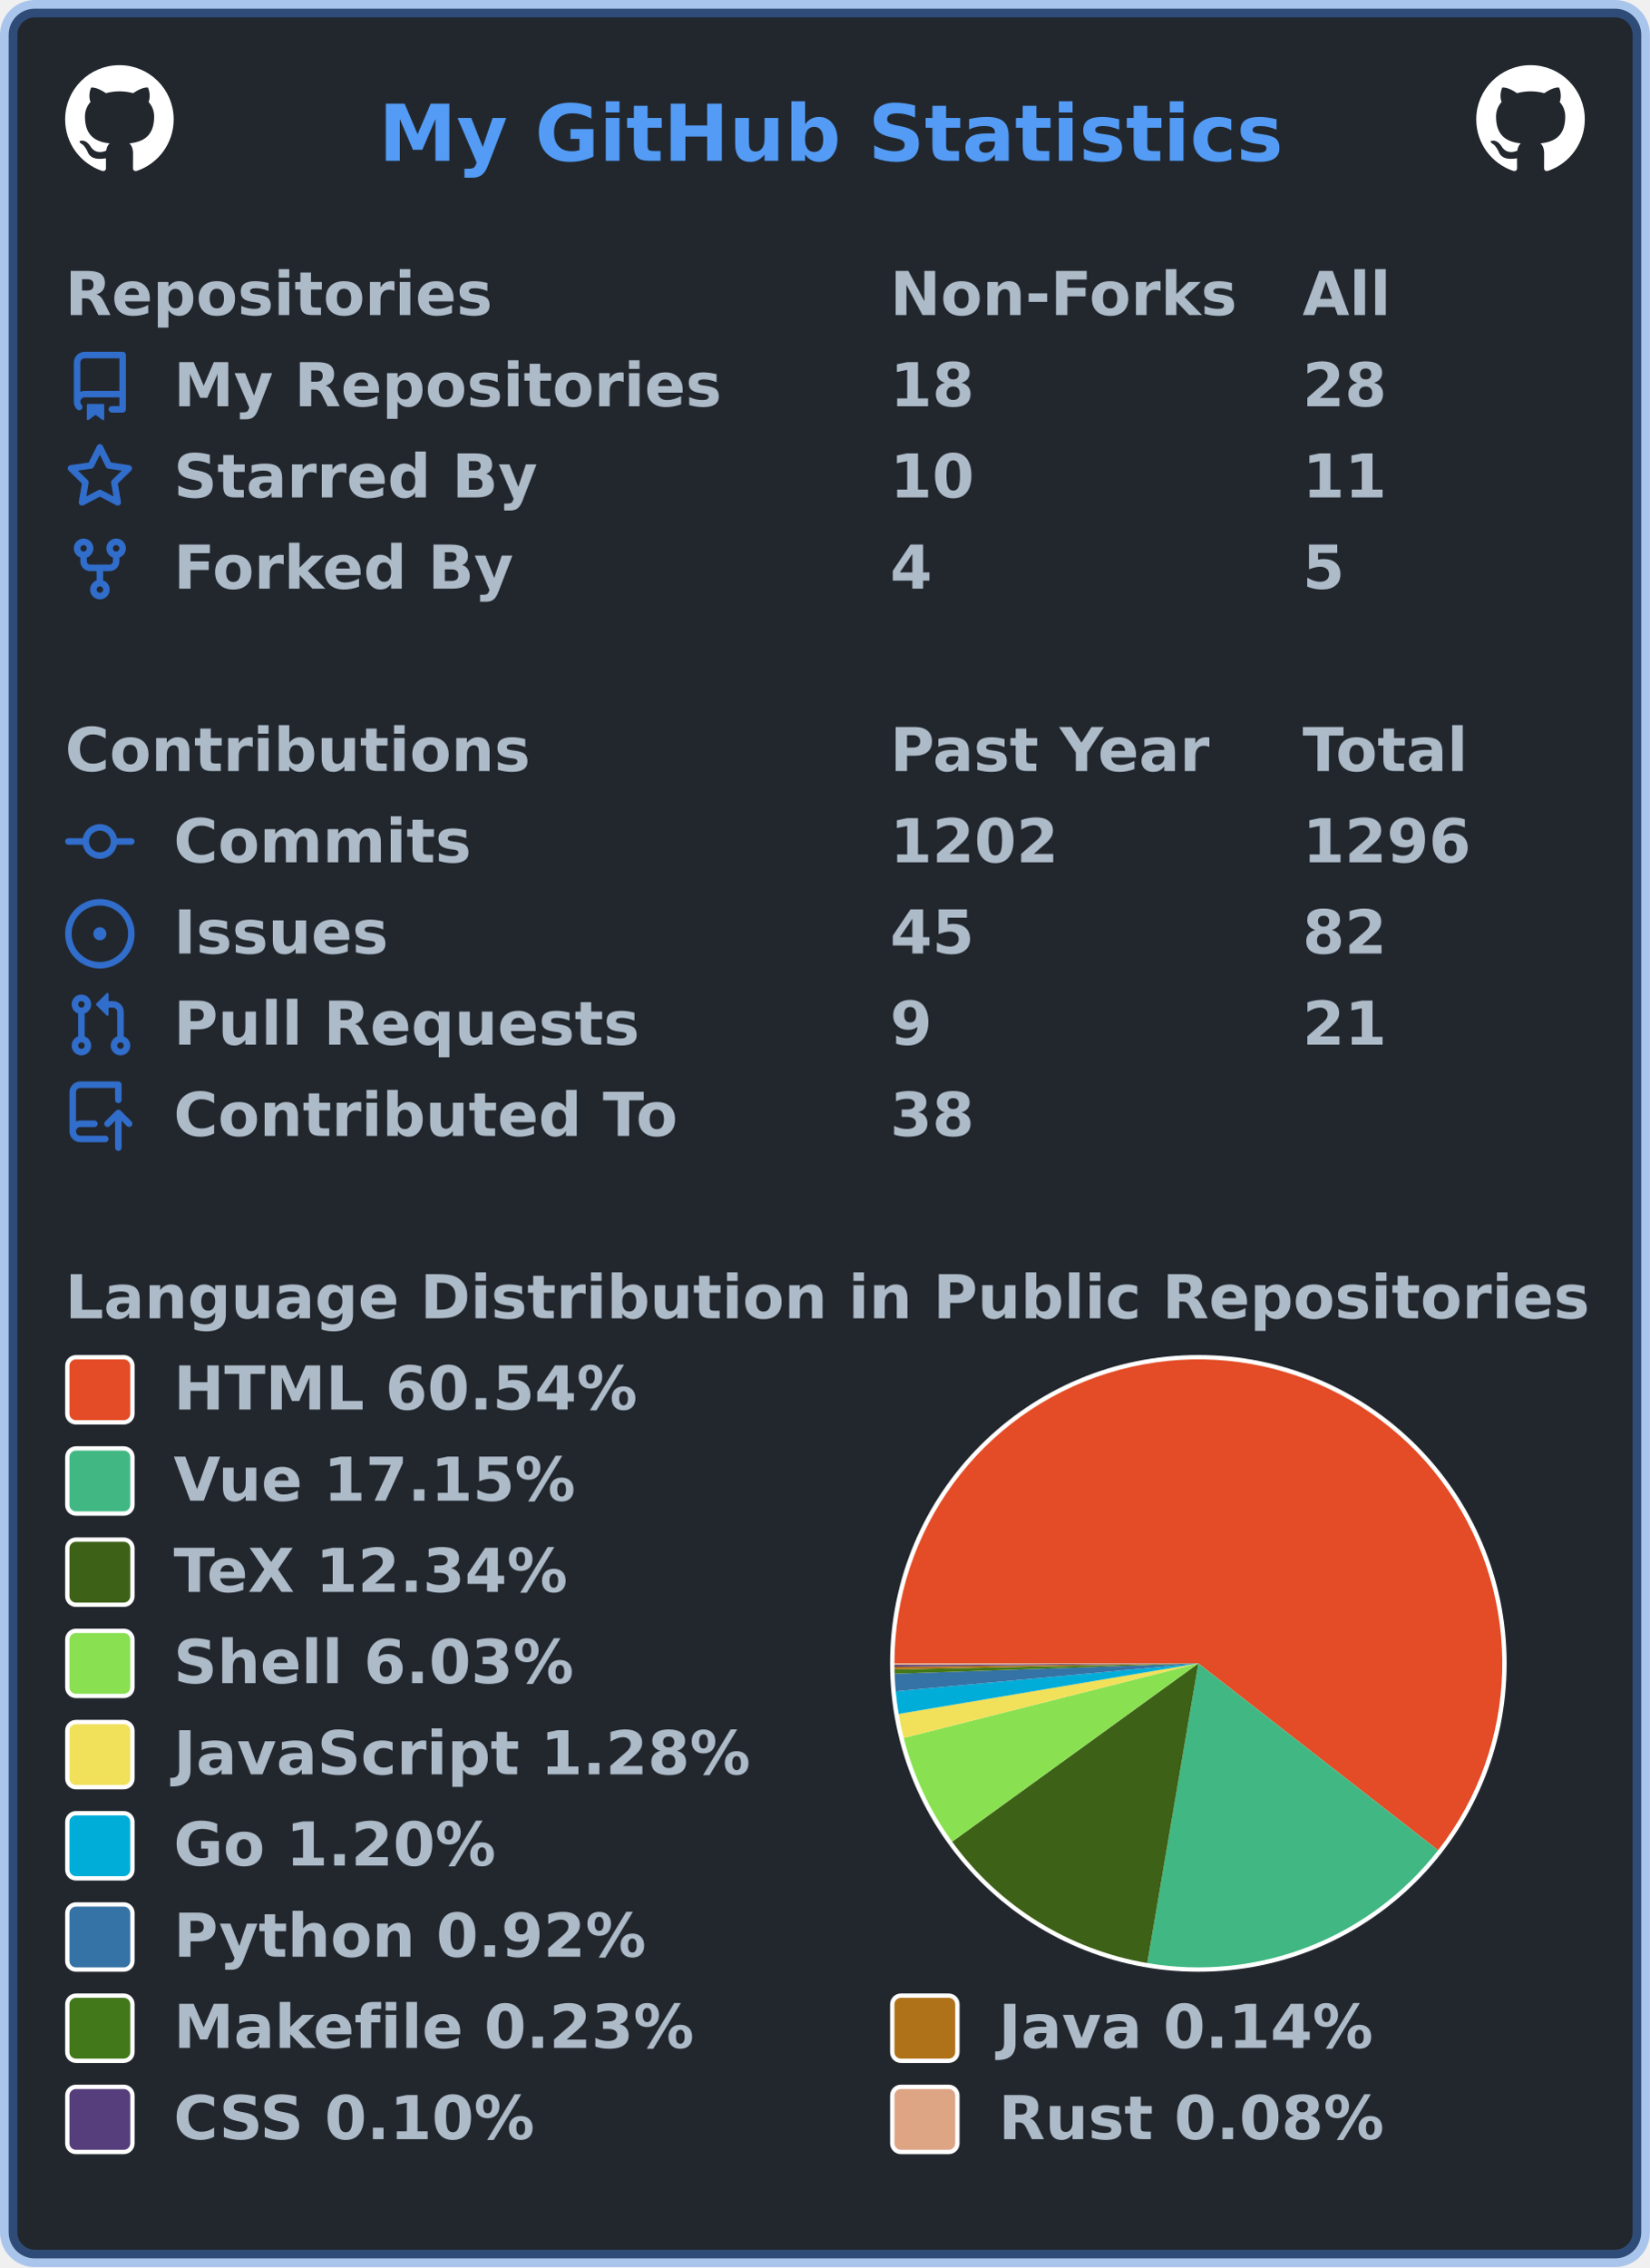
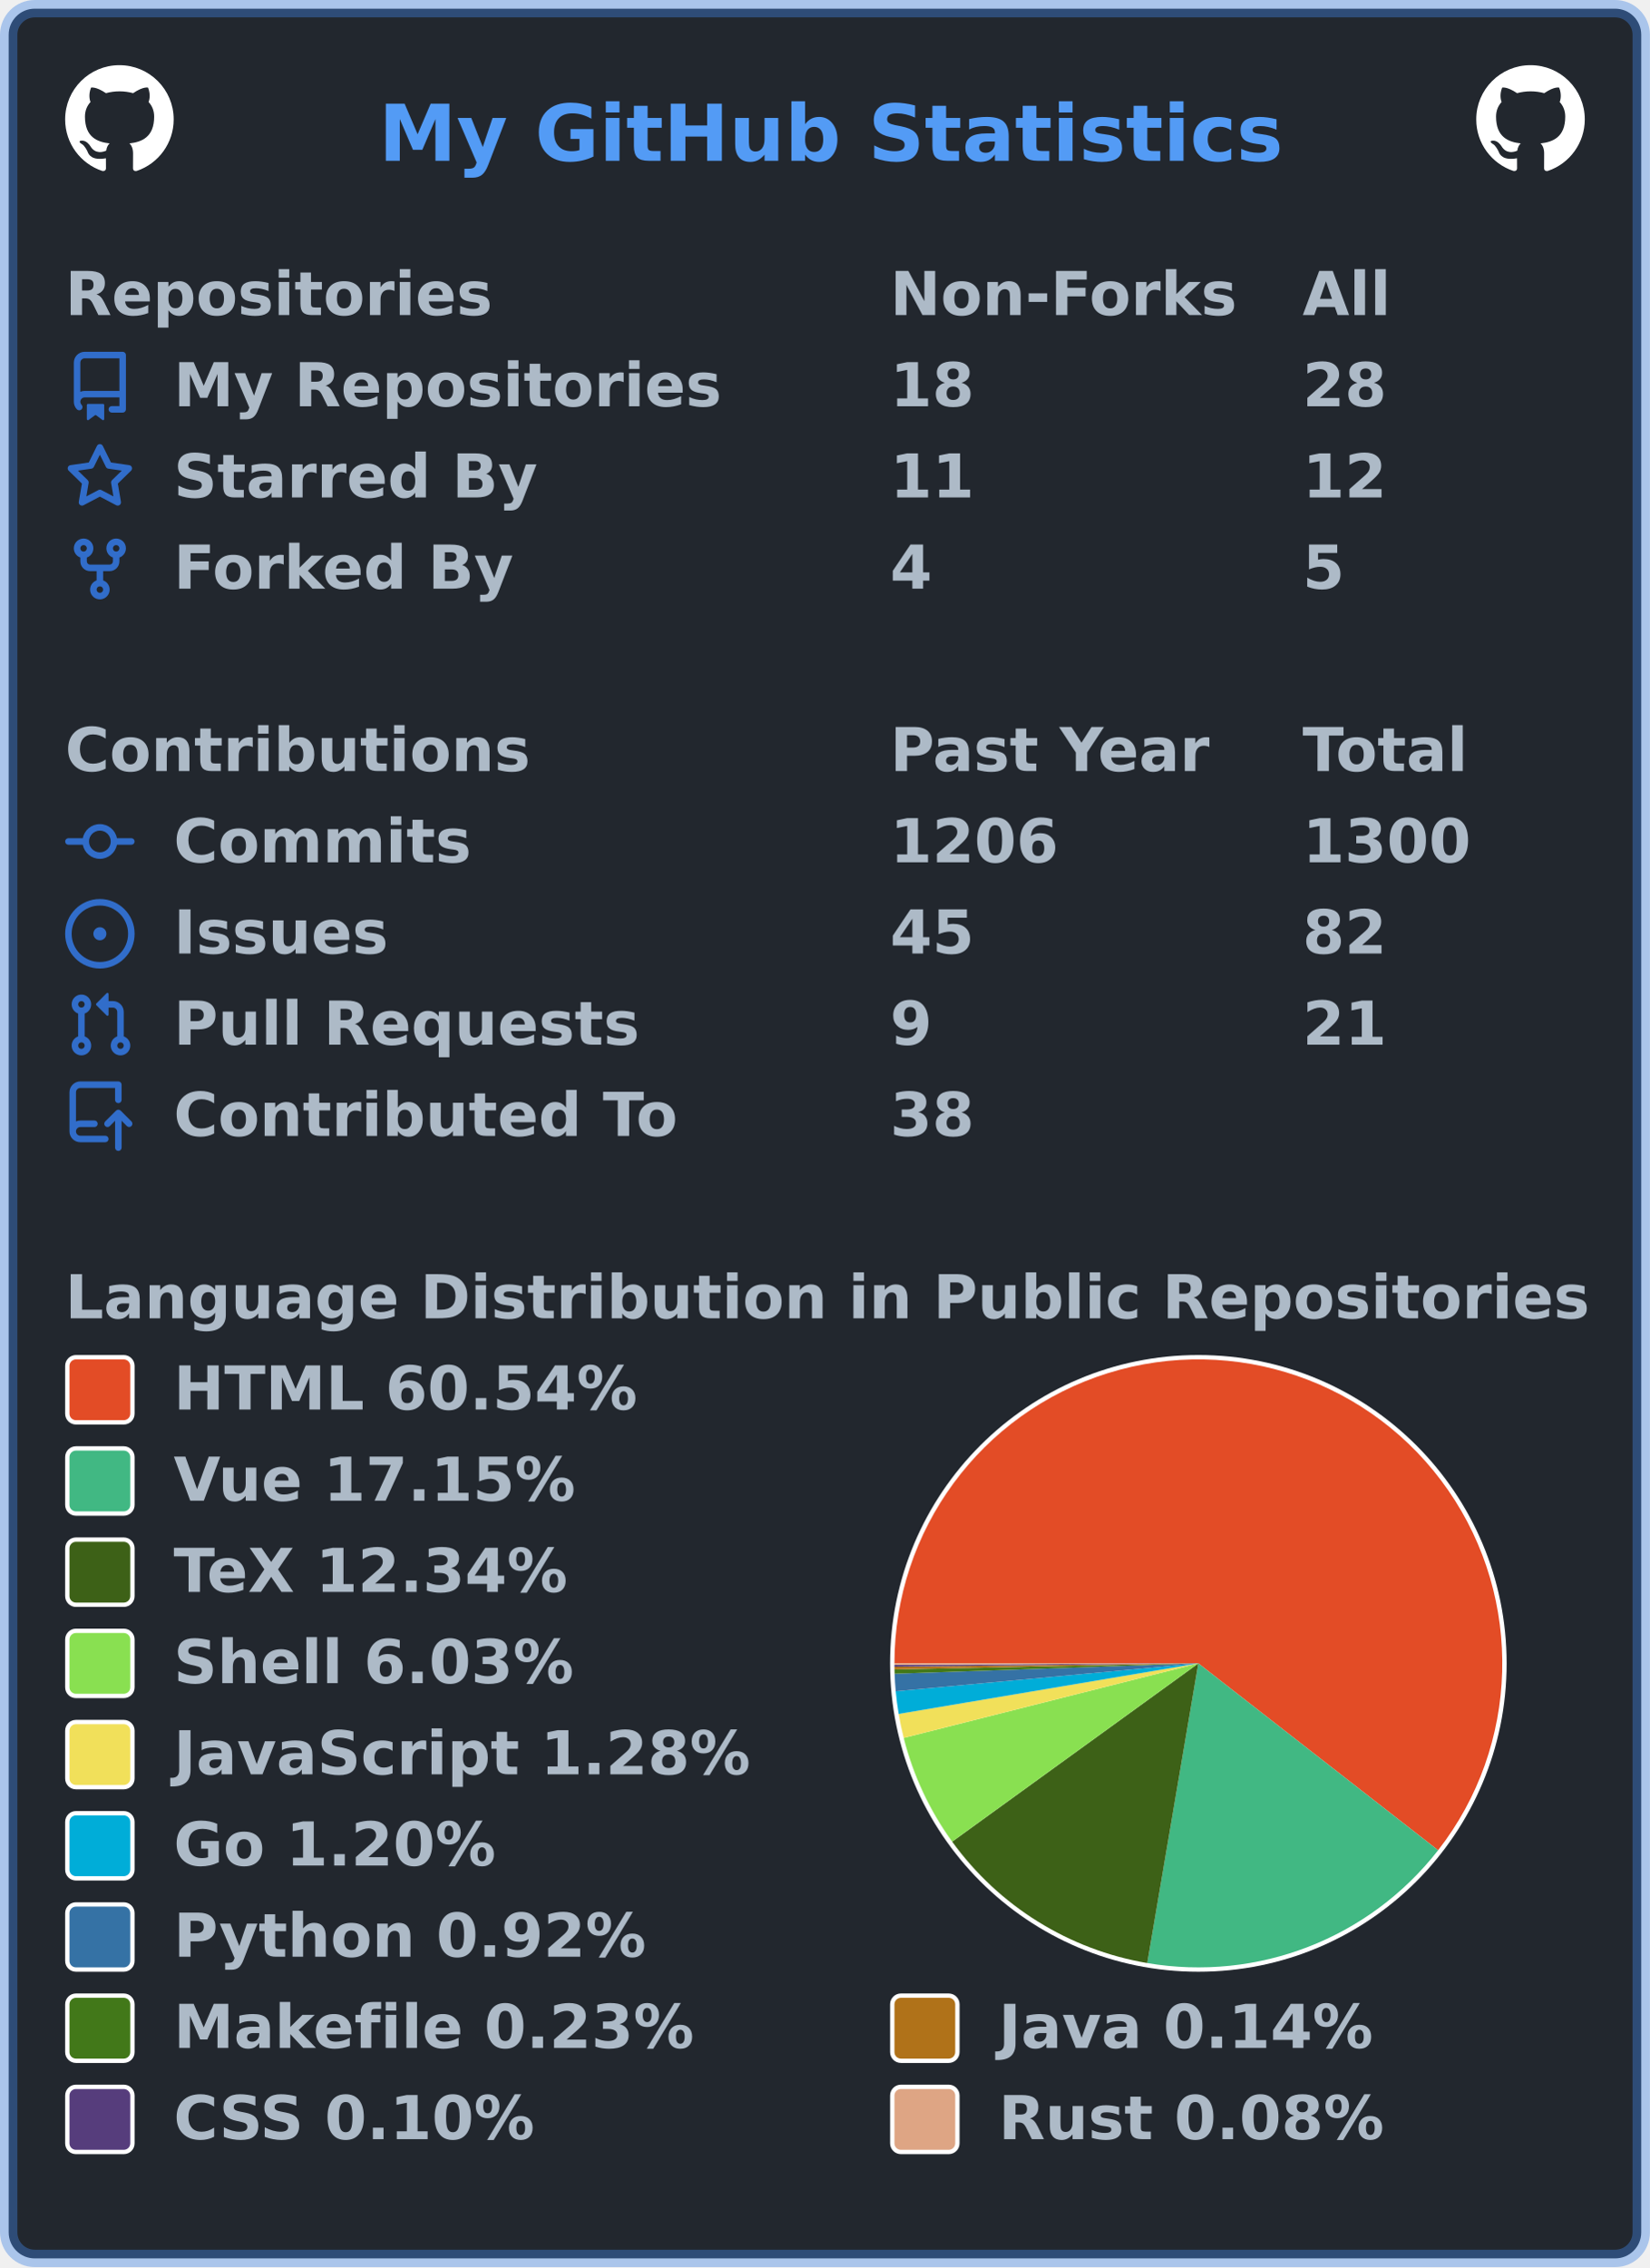
<svg xmlns="http://www.w3.org/2000/svg" width="380" height="522" viewBox="0 0 380 522" lang="en" xml:lang="en">
  <rect x="2" y="2" stroke-width="4" rx="6" width="376" height="518" stroke="rgba(65,132,228,0.4)" fill="#22272e" />
  <g font-weight="600" font-size="110pt" font-family="Verdana,Geneva,DejaVu Sans,sans-serif" text-rendering="geometricPrecision">
    <text x="709" y="301" lengthAdjust="spacingAndGlyphs" textLength="1671" transform="scale(0.123)" fill="#539bf5">My GitHub Statistics</text>
    <svg x="15" y="15" width="25" height="25" viewBox="0 0 16 16">
      <path fill="#ffffff" fill-rule="evenodd" d="M8 0C3.58 0 0 3.58 0 8c0 3.54 2.29 6.53 5.47 7.59.4.07.55-.17.55-.38 0-.19-.01-.82-.01-1.49-2.01.37-2.53-.49-2.69-.94-.09-.23-.48-.94-.82-1.13-.28-.15-.68-.52-.01-.53.63-.01 1.08.58 1.23.82.72 1.21 1.87.87 2.33.66.07-.52.28-.87.51-1.07-1.78-.2-3.64-.89-3.64-3.95 0-.87.31-1.59.82-2.15-.08-.2-.36-1.02.08-2.12 0 0 .67-.21 2.2.82.64-.18 1.32-.27 2-.27.68 0 1.36.09 2 .27 1.53-1.04 2.2-.82 2.2-.82.44 1.1.16 1.92.08 2.12.51.56.82 1.27.82 2.15 0 3.07-1.87 3.75-3.65 3.95.29.25.54.73.54 1.48 0 1.07-.01 1.93-.01 2.2 0 .21.15.46.55.38A8.013 8.013 0 0016 8c0-4.42-3.58-8-8-8z" />
    </svg>
    <svg x="340" y="15" width="25" height="25" viewBox="0 0 16 16">
      <path fill="#ffffff" fill-rule="evenodd" d="M8 0C3.58 0 0 3.58 0 8c0 3.54 2.29 6.53 5.47 7.59.4.07.55-.17.55-.38 0-.19-.01-.82-.01-1.49-2.01.37-2.53-.49-2.69-.94-.09-.23-.48-.94-.82-1.13-.28-.15-.68-.52-.01-.53.63-.01 1.08.58 1.23.82.72 1.21 1.87.87 2.33.66.07-.52.28-.87.51-1.07-1.78-.2-3.64-.89-3.64-3.95 0-.87.31-1.59.82-2.15-.08-.2-.36-1.02.08-2.12 0 0 .67-.21 2.2.82.64-.18 1.32-.27 2-.27.68 0 1.36.09 2 .27 1.53-1.04 2.2-.82 2.2-.82.44 1.1.16 1.92.08 2.12.51.56.82 1.27.82 2.15 0 3.07-1.87 3.75-3.65 3.95.29.25.54.73.54 1.48 0 1.07-.01 1.93-.01 2.2 0 .21.15.46.55.38A8.013 8.013 0 0016 8c0-4.42-3.58-8-8-8z" />
    </svg>
    <g transform="translate(0, 60)" fill="#adbac7">
      <g transform="translate(15, 0)">
        <g transform="scale(0.095)">
          <text x="0" y="132" textLength="1020" lengthAdjust="spacingAndGlyphs">Repositories</text>
          <text x="2000" y="132" textLength="832" lengthAdjust="spacingAndGlyphs">Non-Forks</text>
          <text x="3000" y="132" textLength="206" lengthAdjust="spacingAndGlyphs">All</text>
        </g>
      </g>
      <g transform="translate(15, 21)">
        <path fill="#316dca" fill-rule="evenodd" d="M2 2.5A2.5 2.5 0 014.5 0h8.75a.75.75 0 01.75.75v12.5a.75.75 0 01-.75.75h-2.5a.75.75 0 110-1.5h1.75v-2h-8a1 1 0 00-.714 1.7.75.75 0 01-1.072 1.05A2.495 2.495 0 012 11.5v-9zm10.5-1V9h-8c-.356 0-.694.074-1 .208V2.5a1 1 0 011-1h8zM5 12.25v3.25a.25.25 0 00.4.2l1.45-1.087a.25.25 0 01.3 0L8.6 15.7a.25.25 0 00.4-.2v-3.25a.25.25 0 00-.25-.25h-3.5a.25.25 0 00-.25.25z" />
        <g transform="scale(0.095)">
          <text lengthAdjust="spacingAndGlyphs" textLength="1312" x="263" y="132">My Repositories</text>
          <text lengthAdjust="spacingAndGlyphs" textLength="210" x="2000" y="132">18</text>
          <text lengthAdjust="spacingAndGlyphs" textLength="210" x="3000" y="132">28</text>
        </g>
      </g>
      <g transform="translate(15, 42)">
        <path fill="#316dca" fill-rule="evenodd" d="M8 .25a.75.75 0 01.673.418l1.882 3.815 4.21.612a.75.75 0 01.416 1.279l-3.046 2.97.719 4.192a.75.75 0 01-1.088.791L8 12.347l-3.766 1.98a.75.75 0 01-1.088-.79l.72-4.194L.818 6.374a.75.75 0 01.416-1.28l4.21-.611L7.327.668A.75.75 0 018 .25zm0 2.445L6.615 5.5a.75.75 0 01-.564.41l-3.097.45 2.24 2.184a.75.75 0 01.216.664l-.528 3.084 2.769-1.456a.75.75 0 01.698 0l2.77 1.456-.53-3.084a.75.75 0 01.216-.664l2.24-2.183-3.096-.45a.75.75 0 01-.564-.41L8 2.694v.001z" />
        <g transform="scale(0.095)">
          <text lengthAdjust="spacingAndGlyphs" textLength="874" x="263" y="132">Starred By</text>
-           <text lengthAdjust="spacingAndGlyphs" textLength="210" x="2000" y="132">10</text>
-           <text lengthAdjust="spacingAndGlyphs" textLength="210" x="3000" y="132">11</text>
+           <text lengthAdjust="spacingAndGlyphs" textLength="210" x="2000" y="132">11</text>
+           <text lengthAdjust="spacingAndGlyphs" textLength="210" x="3000" y="132">12</text>
        </g>
      </g>
      <g transform="translate(15, 63)">
        <path fill="#316dca" fill-rule="evenodd" d="M5 3.25a.75.75 0 11-1.5 0 .75.75 0 011.5 0zm0 2.122a2.25 2.25 0 10-1.5 0v.878A2.25 2.25 0 005.75 8.5h1.5v2.128a2.251 2.251 0 101.5 0V8.5h1.5a2.25 2.25 0 002.25-2.25v-.878a2.25 2.25 0 10-1.5 0v.878a.75.75 0 01-.75.75h-4.5A.75.75 0 015 6.25v-.878zm3.75 7.378a.75.75 0 11-1.5 0 .75.75 0 011.5 0zm3-8.75a.75.75 0 100-1.5.75.75 0 000 1.5z" />
        <g transform="scale(0.095)">
          <text lengthAdjust="spacingAndGlyphs" textLength="828" x="263" y="132">Forked By</text>
          <text lengthAdjust="spacingAndGlyphs" textLength="105" x="2000" y="132">4</text>
          <text lengthAdjust="spacingAndGlyphs" textLength="105" x="3000" y="132">5</text>
        </g>
      </g>
    </g>
    <g transform="translate(0, 165)" fill="#adbac7">
      <g transform="translate(15, 0)">
        <g transform="scale(0.095)">
          <text x="0" y="132" textLength="1112" lengthAdjust="spacingAndGlyphs">Contributions</text>
          <text x="2000" y="132" textLength="774" lengthAdjust="spacingAndGlyphs">Past Year</text>
          <text x="3000" y="132" textLength="414" lengthAdjust="spacingAndGlyphs">Total</text>
        </g>
      </g>
      <g transform="translate(15, 21)">
        <path fill="#316dca" fill-rule="evenodd" d="M10.5 7.75a2.5 2.5 0 11-5 0 2.5 2.5 0 015 0zm1.43.75a4.002 4.002 0 01-7.86 0H.75a.75.75 0 110-1.5h3.32a4.001 4.001 0 017.86 0h3.32a.75.75 0 110 1.5h-3.32z" />
        <g transform="scale(0.095)">
          <text lengthAdjust="spacingAndGlyphs" textLength="734" x="263" y="132">Commits</text>
-           <text lengthAdjust="spacingAndGlyphs" textLength="420" x="2000" y="132">1202</text>
-           <text lengthAdjust="spacingAndGlyphs" textLength="420" x="3000" y="132">1296</text>
+           <text lengthAdjust="spacingAndGlyphs" textLength="420" x="2000" y="132">1206</text>
+           <text lengthAdjust="spacingAndGlyphs" textLength="420" x="3000" y="132">1300</text>
        </g>
      </g>
      <g transform="translate(15, 42)">
        <path fill="#316dca" d="M8 9.5a1.5 1.5 0 100-3 1.5 1.5 0 000 3z" />
        <path fill="#316dca" fill-rule="evenodd" d="M8 0a8 8 0 100 16A8 8 0 008 0zM1.5 8a6.5 6.5 0 1113 0 6.5 6.5 0 01-13 0z" />
        <g transform="scale(0.095)">
          <text lengthAdjust="spacingAndGlyphs" textLength="512" x="263" y="132">Issues</text>
          <text lengthAdjust="spacingAndGlyphs" textLength="210" x="2000" y="132">45</text>
          <text lengthAdjust="spacingAndGlyphs" textLength="210" x="3000" y="132">82</text>
        </g>
      </g>
      <g transform="translate(15, 63)">
        <path fill="#316dca" fill-rule="evenodd" d="M7.177 3.073L9.573.677A.25.25 0 0110 .854v4.792a.25.25 0 01-.427.177L7.177 3.427a.25.25 0 010-.354zM3.75 2.5a.75.75 0 100 1.5.75.75 0 000-1.5zm-2.25.75a2.25 2.25 0 113 2.122v5.256a2.251 2.251 0 11-1.5 0V5.372A2.25 2.25 0 011.5 3.25zM11 2.5h-1V4h1a1 1 0 011 1v5.628a2.251 2.251 0 101.5 0V5A2.5 2.5 0 0011 2.5zm1 10.25a.75.75 0 111.5 0 .75.75 0 01-1.5 0zM3.75 12a.75.75 0 100 1.5.75.75 0 000-1.5z" />
        <g transform="scale(0.095)">
          <text lengthAdjust="spacingAndGlyphs" textLength="1113" x="263" y="132">Pull Requests</text>
          <text lengthAdjust="spacingAndGlyphs" textLength="105" x="2000" y="132">9</text>
          <text lengthAdjust="spacingAndGlyphs" textLength="210" x="3000" y="132">21</text>
        </g>
      </g>
      <g transform="translate(15, 84)">
        <path fill="#316dca" fill-rule="evenodd" d="M1 2.5A2.5 2.5 0 013.5 0h8.75a.75.75 0 01.75.75v3.5a.75.75 0 01-1.5 0V1.5h-8a1 1 0 00-1 1v6.708A2.492 2.492 0 013.5 9h3.25a.75.75 0 010 1.5H3.5a1 1 0 100 2h5.75a.75.75 0 010 1.5H3.5A2.5 2.5 0 011 11.5v-9zm13.23 7.79a.75.75 0 001.06-1.06l-2.505-2.505a.75.75 0 00-1.06 0L9.22 9.229a.75.75 0 001.06 1.061l1.225-1.224v6.184a.75.75 0 001.5 0V9.066l1.224 1.224z" />
        <g transform="scale(0.095)">
          <text lengthAdjust="spacingAndGlyphs" textLength="1234" x="263" y="132">Contributed To</text>
          <text lengthAdjust="spacingAndGlyphs" textLength="210" x="2000" y="132">38</text>
        </g>
      </g>
    </g>
    <g transform="translate(0, 291)" fill="#adbac7">
      <g transform="translate(15, 0)">
        <g transform="scale(0.095)">
          <text x="0" y="132" textLength="3652" lengthAdjust="spacingAndGlyphs">Language Distribution in Public Repositories</text>
        </g>
      </g>
      <g transform="translate(205, 21)">
        <circle cx="71" cy="71" r="71" fill="#ffffff" />
      </g>
      <g transform="translate(206, 22)">
        <g>
          <path fill-rule="evenodd" fill="#e34c26" d="M 0.0,70 A 70 70 0 1 1 125.216 113.025 L 70,70 Z" />
          <path fill-rule="evenodd" fill="#41b883" d="M 125.216,113.025 A 70 70 0 0 1 58.233 139.004 L 70,70 Z" />
          <path fill-rule="evenodd" fill="#3D6117" d="M 58.233,139.004 A 70 70 0 0 1 13.296 111.045 L 70,70 Z" />
          <path fill-rule="evenodd" fill="#89e051" d="M 13.296,111.045 A 70 70 0 0 1 2.137 87.165 L 70,70 Z" />
          <path fill-rule="evenodd" fill="#f1e05a" d="M 2.137,87.165 A 70 70 0 0 1 0.974 81.639 L 70,70 Z" />
          <path fill-rule="evenodd" fill="#00ADD8" d="M 0.974,81.639 A 70 70 0 0 1 0.295 76.42 L 70,70 Z" />
          <path fill-rule="evenodd" fill="#3572A5" d="M 0.295,76.42 A 70 70 0 0 1 0.041 72.387 L 70,70 Z" />
          <path fill-rule="evenodd" fill="#427819" d="M 0.041,72.387 A 70 70 0 0 1 0.014 71.39 L 70,70 Z" />
          <path fill-rule="evenodd" fill="#b07219" d="M 0.014,71.39 A 70 70 0 0 1 0.004 70.776 L 70,70 Z" />
          <path fill-rule="evenodd" fill="#563d7c" d="M 0.004,70.776 A 70 70 0 0 1 0.001 70.353 L 70,70 Z" />
          <path fill-rule="evenodd" fill="#dea584" d="M 0.001,70.353 A 70 70 0 0 1 0.0 70 L 70,70 Z" />
          <animateTransform attributeName="transform" attributeType="XML" type="rotate" from="0 70 70" to="360 70 70" dur="10s" repeatCount="indefinite" />
        </g>
      </g>
      <g transform="translate(15, 21)">
        <rect x="0.5" y="0.5" rx="2" width="15" height="15" fill="#e34c26" stroke-width="1" stroke="#ffffff" />
        <text transform="scale(0.095)" x="263" y="132" textLength="1142" lengthAdjust="spacingAndGlyphs">HTML 60.54%</text>
      </g>
      <g transform="translate(15, 42)">
        <rect x="0.5" y="0.5" rx="2" width="15" height="15" fill="#41b883" stroke-width="1" stroke="#ffffff" />
        <text transform="scale(0.095)" x="263" y="132" textLength="1002" lengthAdjust="spacingAndGlyphs">Vue 17.15%</text>
      </g>
      <g transform="translate(15, 63)">
        <rect x="0.5" y="0.5" rx="2" width="15" height="15" fill="#3D6117" stroke-width="1" stroke="#ffffff" />
        <text transform="scale(0.095)" x="263" y="132" textLength="999" lengthAdjust="spacingAndGlyphs">TeX 12.34%</text>
      </g>
      <g transform="translate(15, 84)">
        <rect x="0.5" y="0.5" rx="2" width="15" height="15" fill="#89e051" stroke-width="1" stroke="#ffffff" />
        <text transform="scale(0.095)" x="263" y="132" textLength="982" lengthAdjust="spacingAndGlyphs">Shell 6.03%</text>
      </g>
      <g transform="translate(15, 105)">
        <rect x="0.5" y="0.5" rx="2" width="15" height="15" fill="#f1e05a" stroke-width="1" stroke="#ffffff" />
        <text transform="scale(0.095)" x="263" y="132" textLength="1412" lengthAdjust="spacingAndGlyphs">JavaScript 1.28%</text>
      </g>
      <g transform="translate(15, 126)">
        <rect x="0.5" y="0.5" rx="2" width="15" height="15" fill="#00ADD8" stroke-width="1" stroke="#ffffff" />
        <text transform="scale(0.095)" x="263" y="132" textLength="806" lengthAdjust="spacingAndGlyphs">Go 1.20%</text>
      </g>
      <g transform="translate(15, 147)">
        <rect x="0.5" y="0.5" rx="2" width="15" height="15" fill="#3572A5" stroke-width="1" stroke="#ffffff" />
        <text transform="scale(0.095)" x="263" y="132" textLength="1149" lengthAdjust="spacingAndGlyphs">Python 0.92%</text>
      </g>
      <g transform="translate(15, 168)">
        <rect x="0.5" y="0.5" rx="2" width="15" height="15" fill="#427819" stroke-width="1" stroke="#ffffff" />
        <text transform="scale(0.095)" x="263" y="132" textLength="1272" lengthAdjust="spacingAndGlyphs">Makefile 0.23%</text>
        <rect x="190.5" y="0.5" rx="2" width="15" height="15" fill="#b07219" stroke-width="1" stroke="#ffffff" />
        <text transform="scale(0.095)" x="2263" y="132" textLength="933" lengthAdjust="spacingAndGlyphs">Java 0.14%</text>
      </g>
      <g transform="translate(15, 189)">
        <rect x="0.5" y="0.5" rx="2" width="15" height="15" fill="#563d7c" stroke-width="1" stroke="#ffffff" />
        <text transform="scale(0.095)" x="263" y="132" textLength="903" lengthAdjust="spacingAndGlyphs">CSS 0.10%</text>
        <rect x="190.5" y="0.5" rx="2" width="15" height="15" fill="#dea584" stroke-width="1" stroke="#ffffff" />
        <text transform="scale(0.095)" x="2263" y="132" textLength="946" lengthAdjust="spacingAndGlyphs">Rust 0.08%</text>
      </g>
    </g>
  </g>
</svg>
